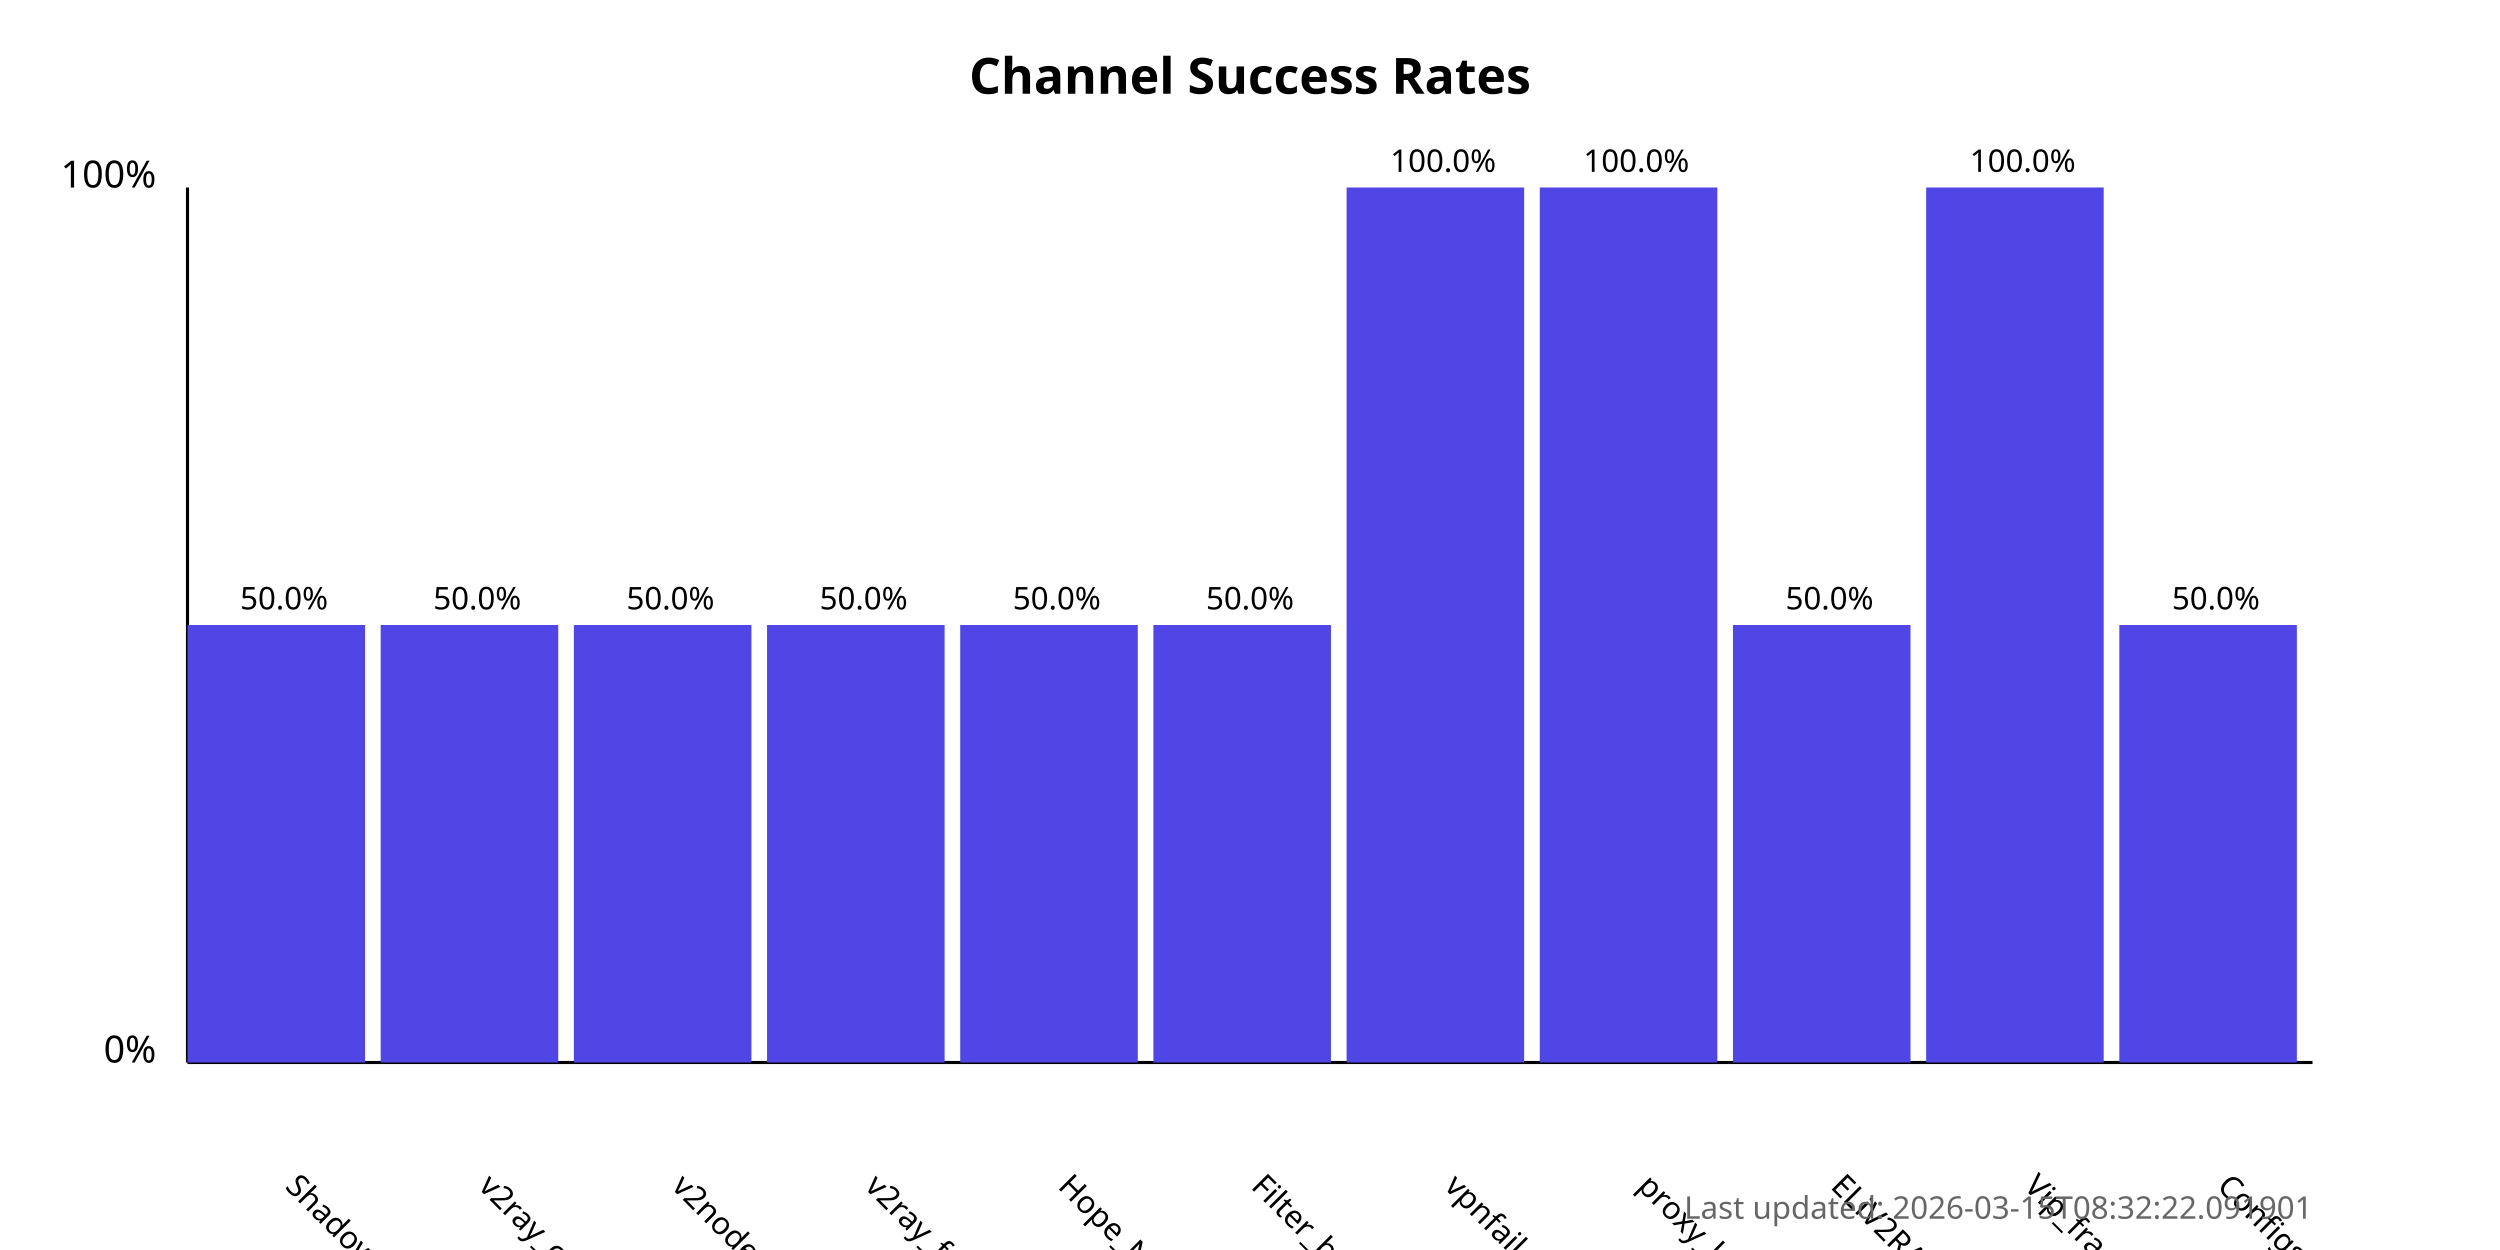
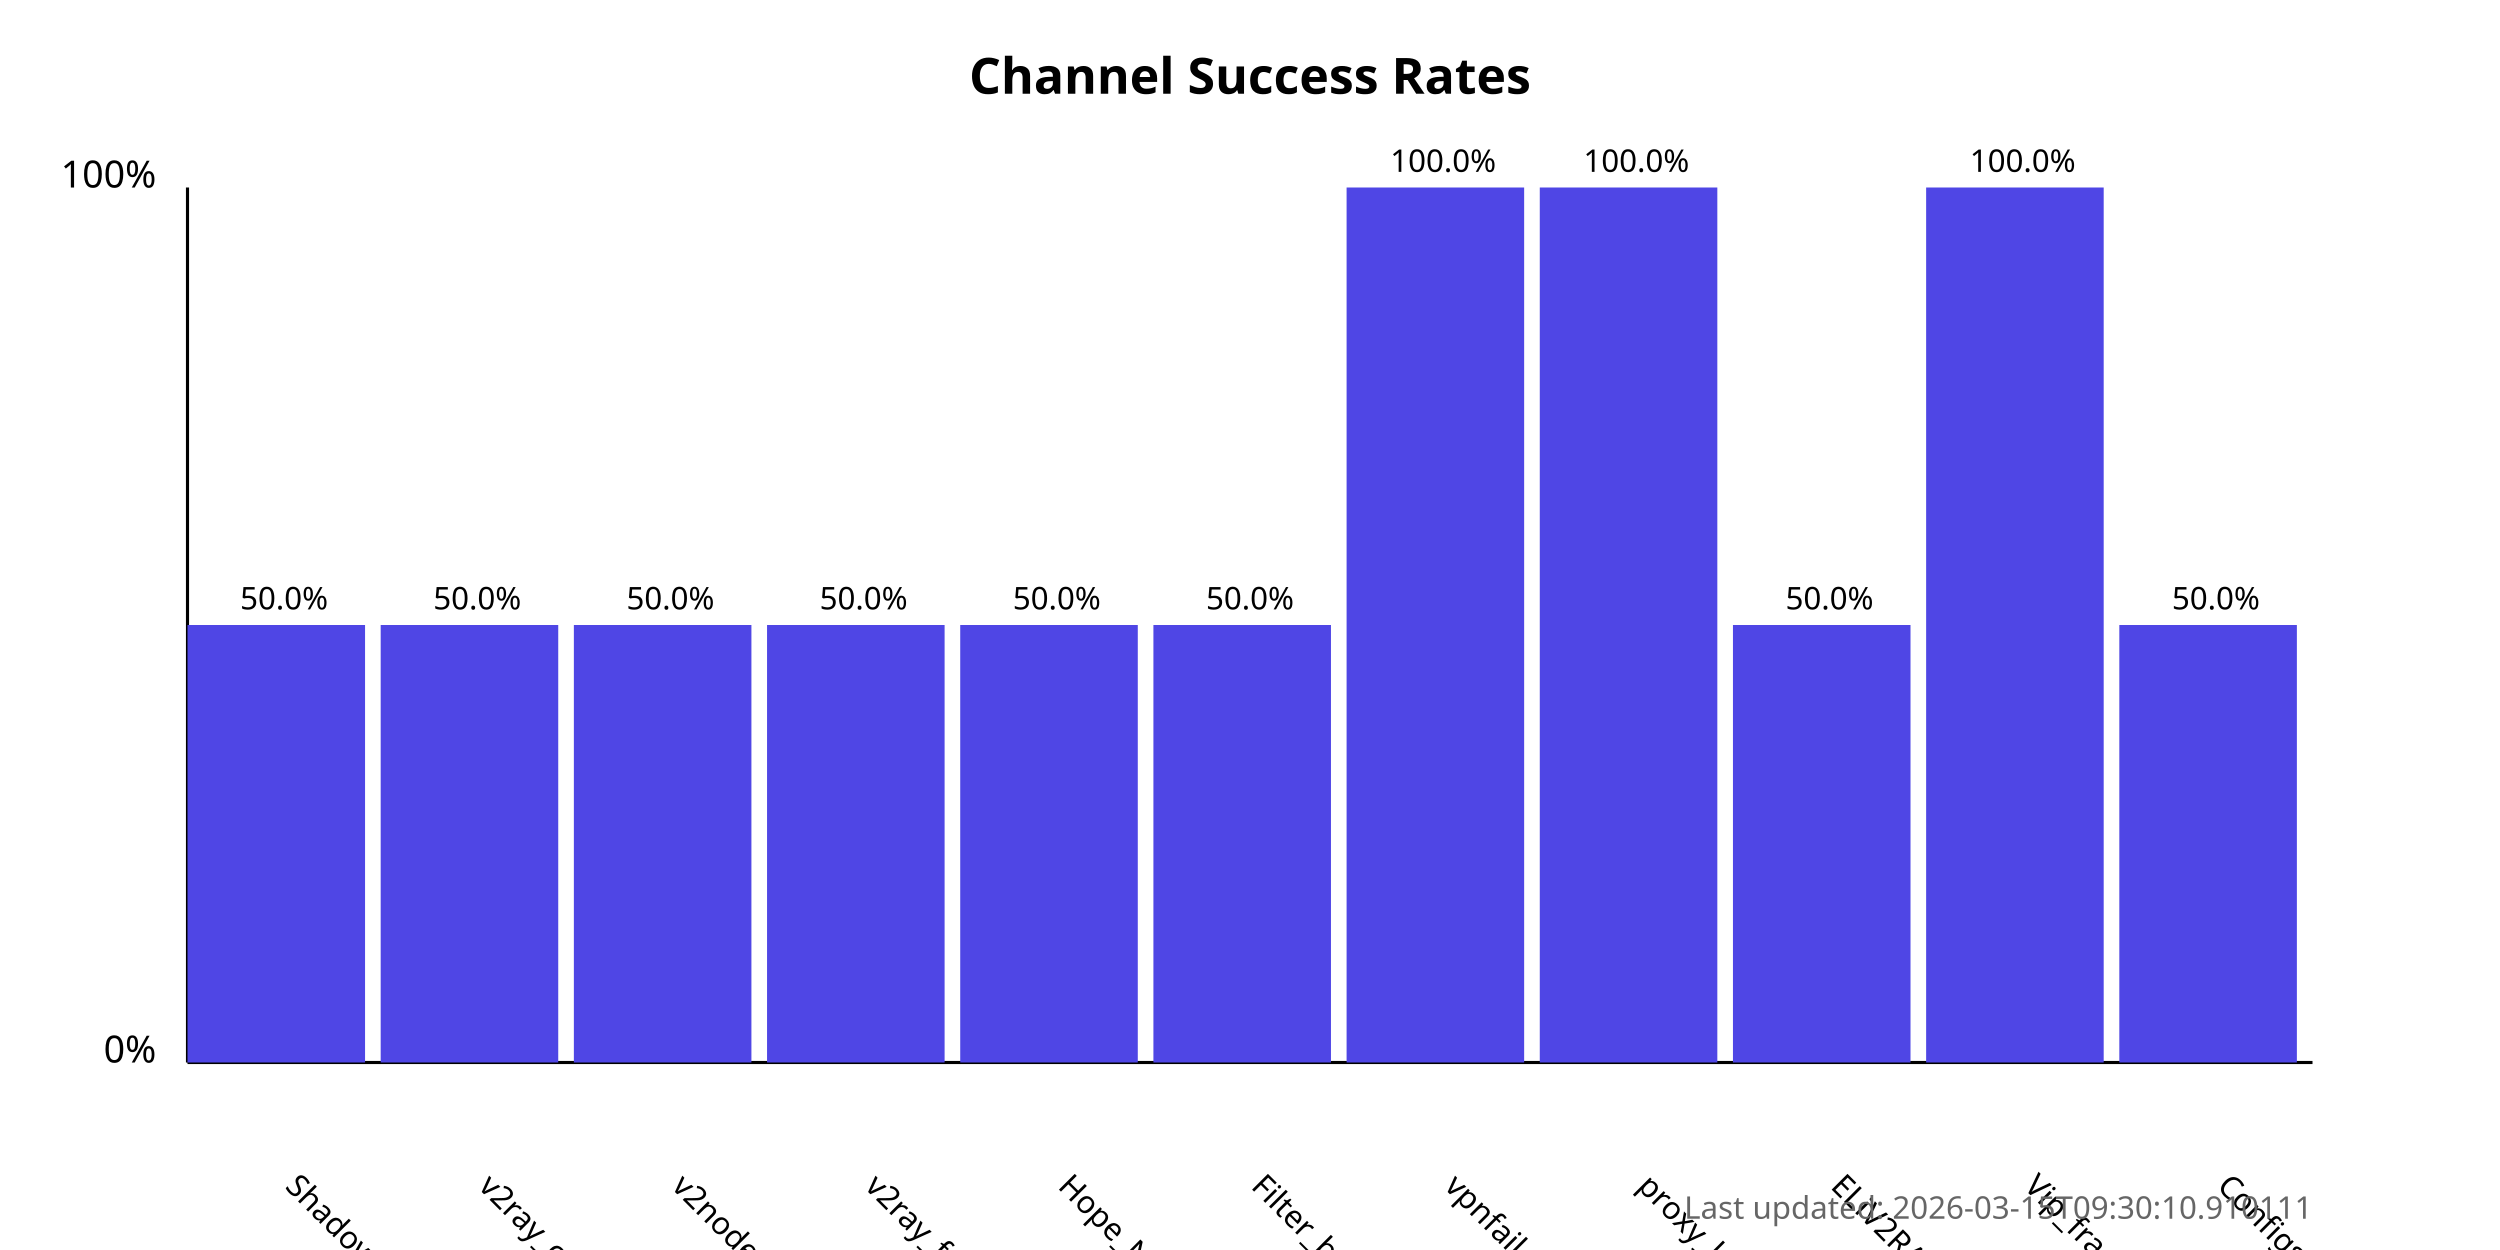
<svg xmlns="http://www.w3.org/2000/svg" width="800" height="400">
  <style>
            .chart-title { font: bold 16px sans-serif; }
            .axis-label { font: 12px sans-serif; }
            .tick-label { font: 10px sans-serif; }
            .bar { fill: #4f46e5; }
            .bar:hover { fill: #6366f1; }
            .timestamp { font: 10px sans-serif; fill: #666; }
        </style>
  <text x="400.0" y="30" text-anchor="middle" class="chart-title">
            Channel Success Rates
        </text>
  <line x1="60" y1="340" x2="60" y2="60" stroke="black" stroke-width="1" />
  <line x1="60" y1="340" x2="740" y2="340" stroke="black" stroke-width="1" />
  <text x="50" y="340" text-anchor="end" class="axis-label">0%</text>
  <text x="50" y="60" text-anchor="end" class="axis-label">100%</text>
  <g>
    <rect x="60" y="200.0" width="56.818" height="140.0" class="bar" />
    <text x="90.909" y="380" transform="rotate(45, 90.90909, 380)" text-anchor="start" class="tick-label">
                ShadowProxy66
            </text>
    <text x="90.909" y="195.0" text-anchor="middle" class="tick-label">
                50.0%
            </text>
  </g>
  <g>
    <rect x="121.818" y="200.0" width="56.818" height="140.0" class="bar" />
    <text x="152.727" y="380" transform="rotate(45, 152.7273, 380)" text-anchor="start" class="tick-label">
                v2ray_configs_pool
            </text>
    <text x="152.727" y="195.0" text-anchor="middle" class="tick-label">
                50.0%
            </text>
  </g>
  <g>
    <rect x="183.636" y="200.0" width="56.818" height="140.0" class="bar" />
    <text x="214.545" y="380" transform="rotate(45, 214.5455, 380)" text-anchor="start" class="tick-label">
                v2nodes
            </text>
    <text x="214.545" y="195.0" text-anchor="middle" class="tick-label">
                50.0%
            </text>
  </g>
  <g>
    <rect x="245.455" y="200.0" width="56.818" height="140.0" class="bar" />
    <text x="276.364" y="380" transform="rotate(45, 276.3636, 380)" text-anchor="start" class="tick-label">
                v2ray_free_conf
            </text>
    <text x="276.364" y="195.0" text-anchor="middle" class="tick-label">
                50.0%
            </text>
  </g>
  <g>
    <rect x="307.273" y="200.0" width="56.818" height="140.0" class="bar" />
    <text x="338.182" y="380" transform="rotate(45, 338.1818, 380)" text-anchor="start" class="tick-label">
                Hope_Net
            </text>
    <text x="338.182" y="195.0" text-anchor="middle" class="tick-label">
                50.0%
            </text>
  </g>
  <g>
    <rect x="369.091" y="200.0" width="56.818" height="140.0" class="bar" />
    <text x="400.0" y="380" transform="rotate(45, 400.0, 380)" text-anchor="start" class="tick-label">
                Filter_breaker
            </text>
    <text x="400.0" y="195.0" text-anchor="middle" class="tick-label">
                50.0%
            </text>
  </g>
  <g>
    <rect x="430.909" y="60.0" width="56.818" height="280.0" class="bar" />
    <text x="461.818" y="380" transform="rotate(45, 461.8182, 380)" text-anchor="start" class="tick-label">
                vpnfail_vless
            </text>
    <text x="461.818" y="55.0" text-anchor="middle" class="tick-label">
                100.0%
            </text>
  </g>
  <g>
    <rect x="492.727" y="60.0" width="56.818" height="280.0" class="bar" />
    <text x="523.636" y="380" transform="rotate(45, 523.6364, 380)" text-anchor="start" class="tick-label">
                proxy_kafee
            </text>
    <text x="523.636" y="55.0" text-anchor="middle" class="tick-label">
                100.0%
            </text>
  </g>
  <g>
    <rect x="554.545" y="200.0" width="56.818" height="140.0" class="bar" />
    <text x="585.455" y="380" transform="rotate(45, 585.4545, 380)" text-anchor="start" class="tick-label">
                ELiV2RAY
            </text>
    <text x="585.455" y="195.0" text-anchor="middle" class="tick-label">
                50.0%
            </text>
  </g>
  <g>
    <rect x="616.364" y="60.0" width="56.818" height="280.0" class="bar" />
    <text x="647.273" y="380" transform="rotate(45, 647.2727, 380)" text-anchor="start" class="tick-label">
                Vip_fragment_v2ray
            </text>
    <text x="647.273" y="55.0" text-anchor="middle" class="tick-label">
                100.0%
            </text>
  </g>
  <g>
    <rect x="678.182" y="200.0" width="56.818" height="140.0" class="bar" />
    <text x="709.091" y="380" transform="rotate(45, 709.0909, 380)" text-anchor="start" class="tick-label">
                ConfigsHubPlus
            </text>
    <text x="709.091" y="195.0" text-anchor="middle" class="tick-label">
                50.0%
            </text>
  </g>
  <text x="740" y="390" text-anchor="end" class="timestamp">
-             Last updated: 2026-03-15T08:32:22.091901
+             Last updated: 2026-03-15T09:30:10.910111
        </text>
</svg>
